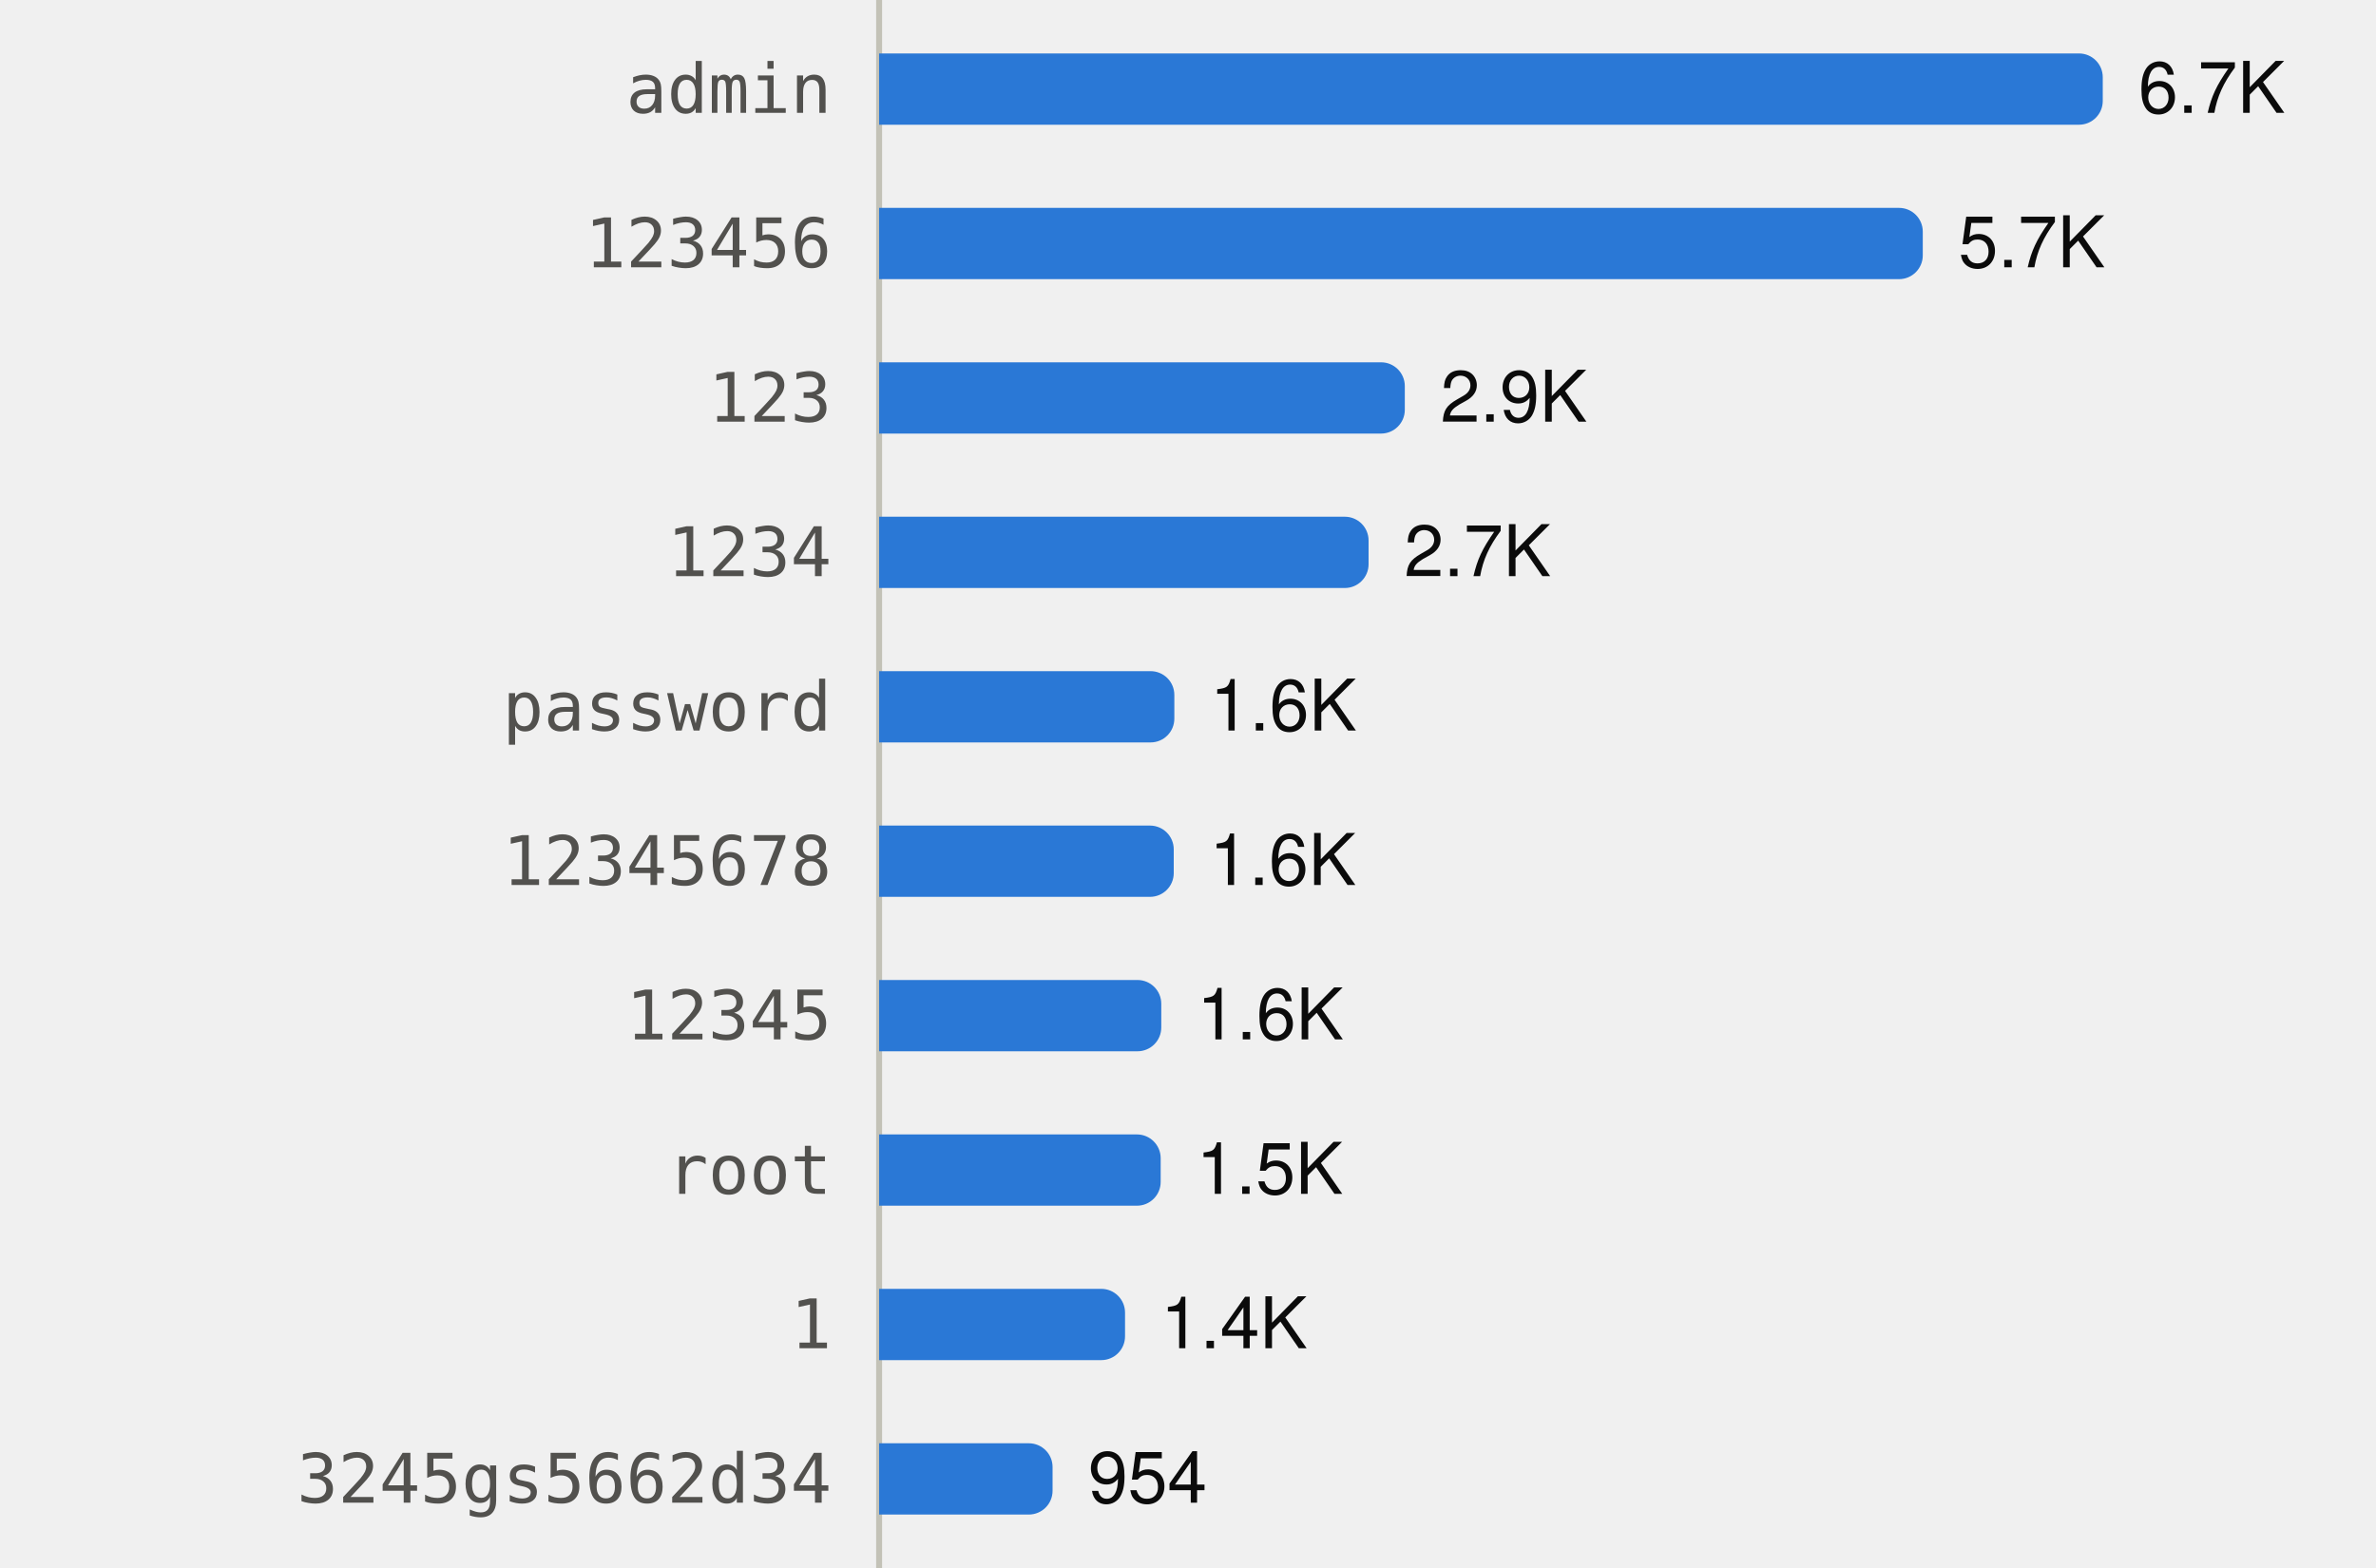
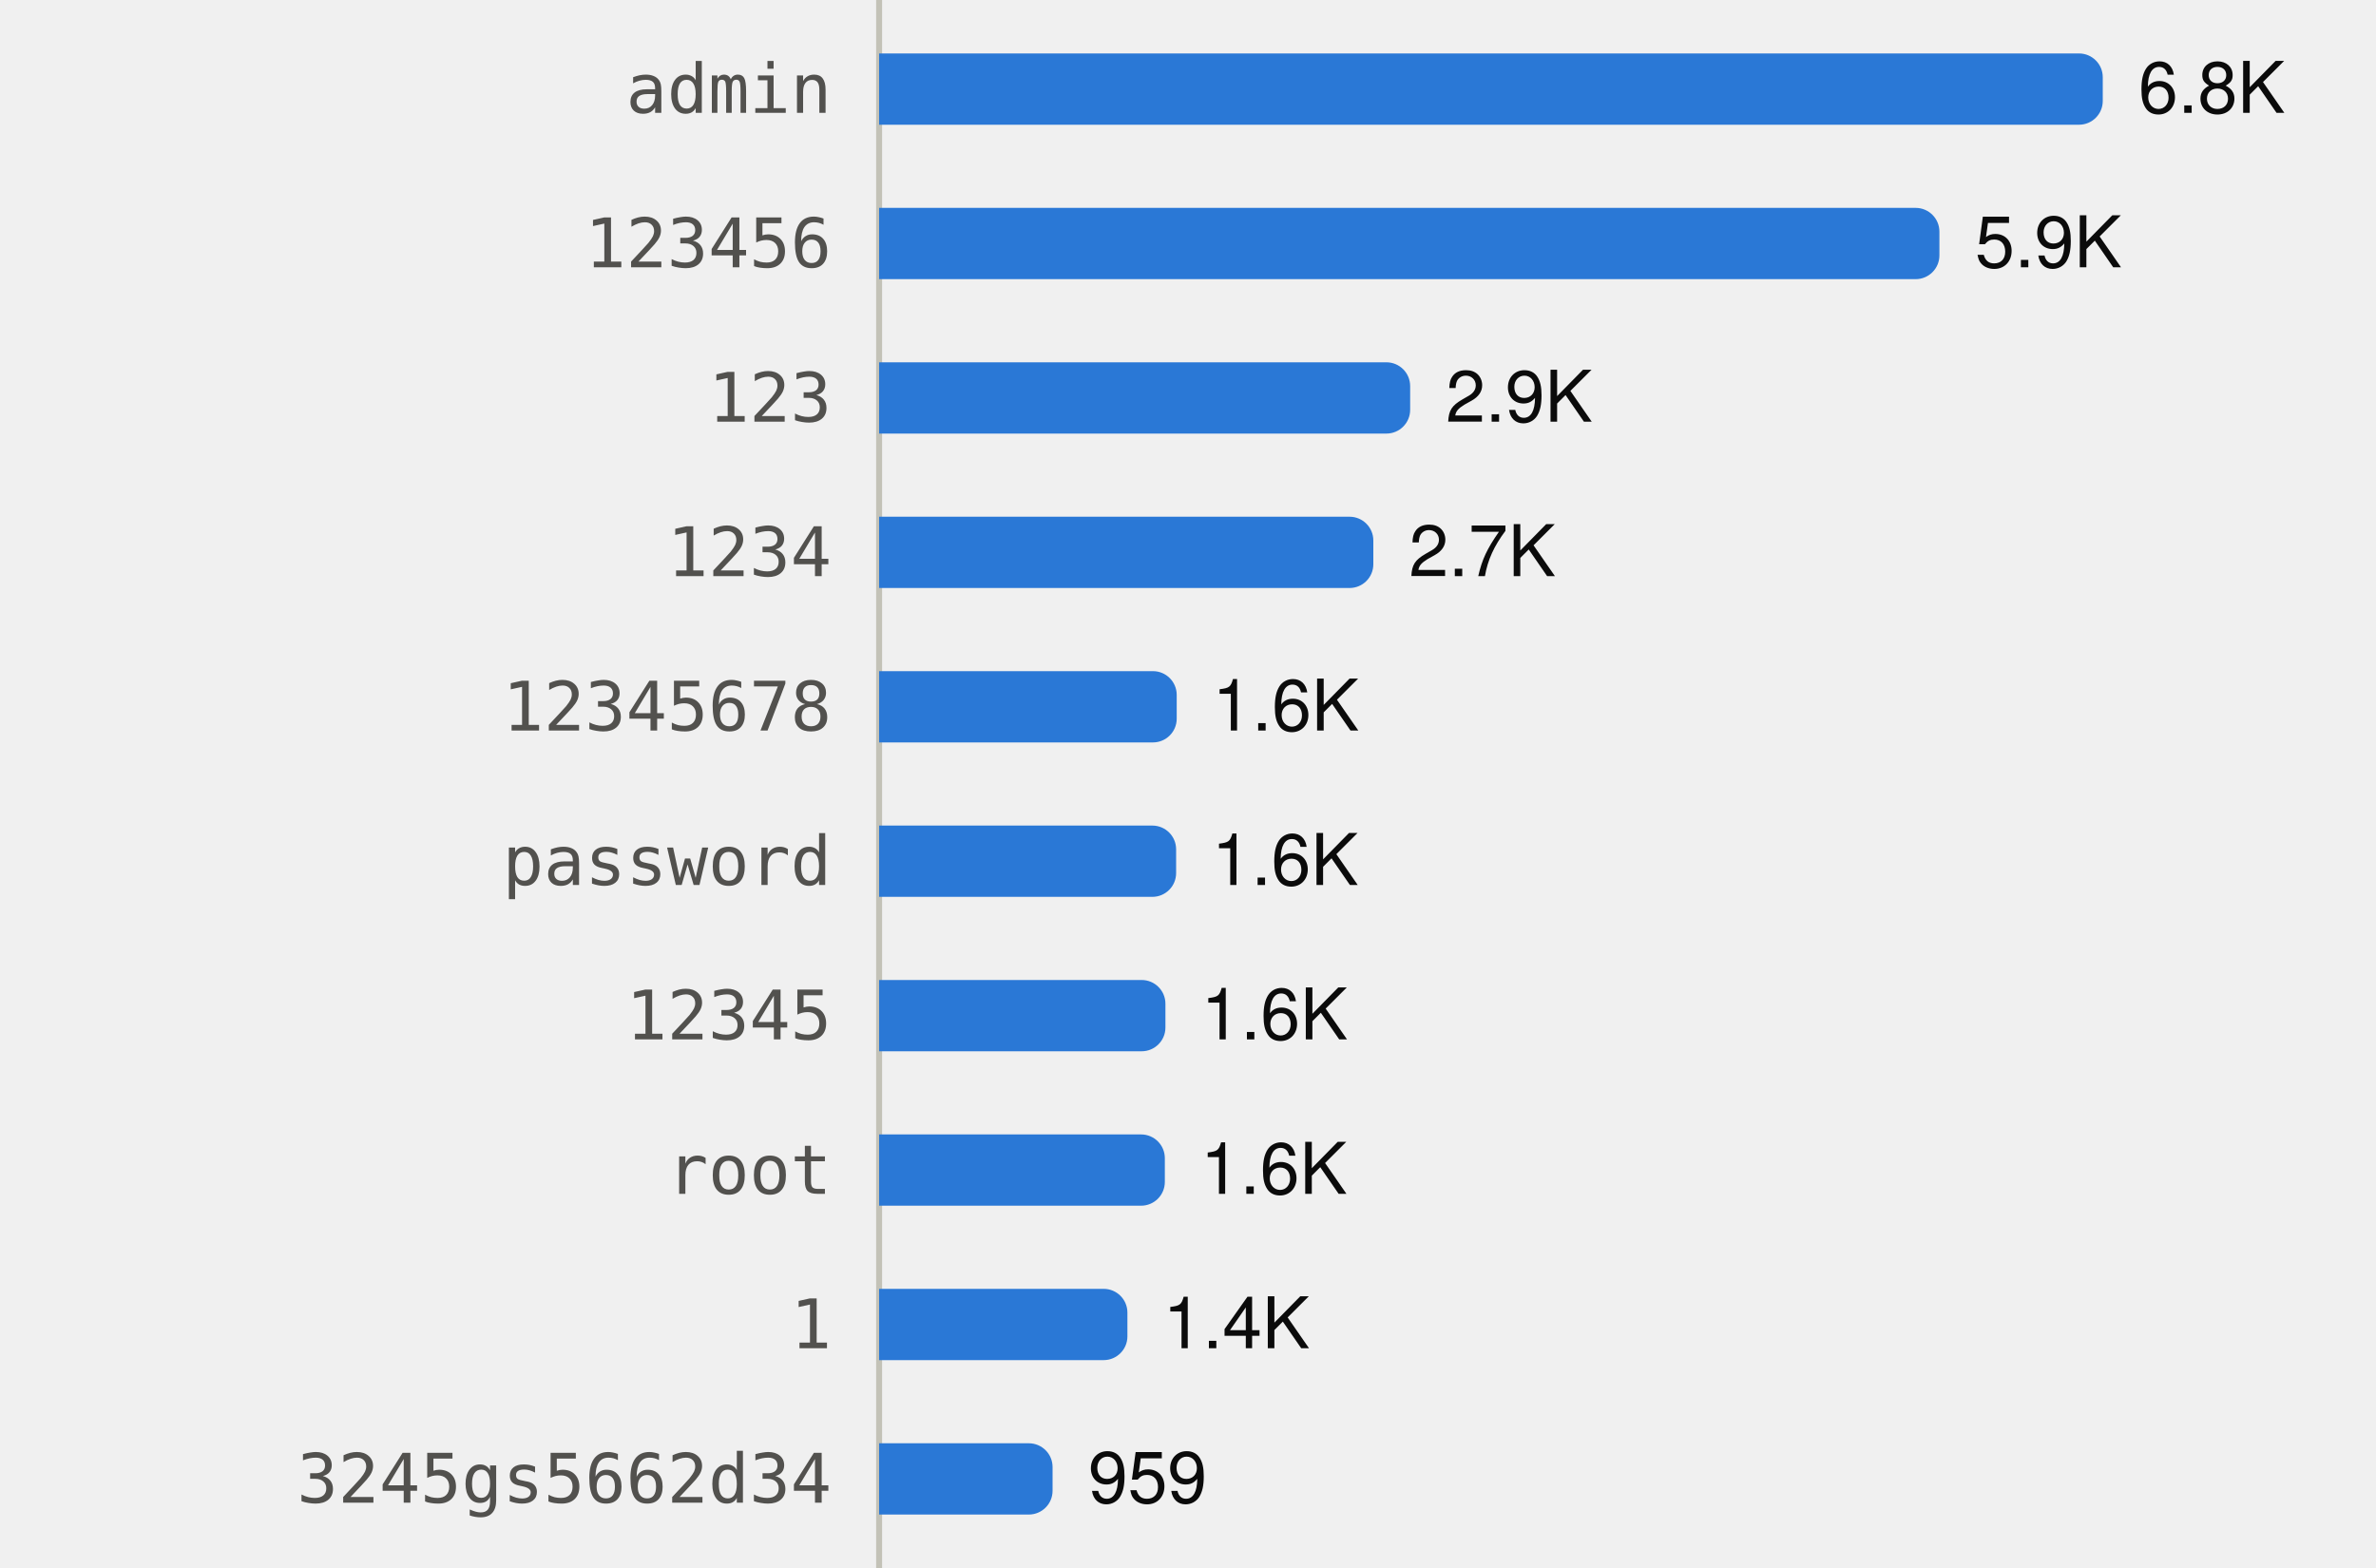
<svg xmlns="http://www.w3.org/2000/svg" viewBox="0 0 400 264" width="400" height="264" role="img">
  <style>
text{font-family:system-ui,-apple-system,"Segoe UI",Helvetica,Arial,sans-serif;font-size:12px}
.mono{font-family:ui-monospace,SFMono-Regular,Menlo,Consolas,monospace;font-size:11.5px}
.ink{fill:#0b0b0b}.ink2{fill:#52514e}.muted{fill:#898781}
.grid{stroke:#e1e0d9}.axis{stroke:#c3c2b7}
.mark{fill:#2a78d6}.line{stroke:#2a78d6;fill:none}.area{fill:#2a78d6;fill-opacity:.1}
.ring{stroke:#ffffff}
@media (prefers-color-scheme:dark){
.ink{fill:#f0efec}.ink2{fill:#c3c2b7}.grid{stroke:#2c2c2a}.axis{stroke:#383835}
.mark{fill:#3987e5}.line{stroke:#3987e5}.area{fill:#3987e5}.ring{stroke:#0d1117}}
</style>
  <line class="axis" x1="148" x2="148" y1="0" y2="264" />
  <text class="ink2 mono" x="140" y="19.0" text-anchor="end">admin</text>
  <path class="mark" d="M148.0,9.0H350.0A4,4 0 0 1 354.0,13.0V17.0A4,4 0 0 1 350.0,21.0H148.0Z" />
-   <text class="ink" x="360.0" y="19.0">6.7K</text>
+   <text class="ink" x="360.0" y="19.0">6.8K</text>
  <text class="ink2 mono" x="140" y="45.0" text-anchor="end">123456</text>
-   <path class="mark" d="M148.0,35.0H319.7A4,4 0 0 1 323.7,39.0V43.0A4,4 0 0 1 319.7,47.0H148.0Z" />
-   <text class="ink" x="329.7" y="45.0">5.7K</text>
+   <path class="mark" d="M148.0,35.0H322.5A4,4 0 0 1 326.5,39.0V43.0A4,4 0 0 1 322.5,47.0H148.0Z" />
+   <text class="ink" x="332.5" y="45.0">5.9K</text>
  <text class="ink2 mono" x="140" y="71.0" text-anchor="end">123</text>
-   <path class="mark" d="M148.0,61.0H232.5A4,4 0 0 1 236.5,65.0V69.0A4,4 0 0 1 232.5,73.0H148.0Z" />
-   <text class="ink" x="242.5" y="71.0">2.9K</text>
+   <path class="mark" d="M148.0,61.0H233.4A4,4 0 0 1 237.4,65.0V69.0A4,4 0 0 1 233.4,73.0H148.0Z" />
+   <text class="ink" x="243.4" y="71.0">2.9K</text>
  <text class="ink2 mono" x="140" y="97.0" text-anchor="end">1234</text>
-   <path class="mark" d="M148.0,87.0H226.4A4,4 0 0 1 230.4,91.0V95.0A4,4 0 0 1 226.4,99.0H148.0Z" />
-   <text class="ink" x="236.4" y="97.0">2.7K</text>
-   <text class="ink2 mono" x="140" y="123.0" text-anchor="end">password</text>
-   <path class="mark" d="M148.0,113.0H193.7A4,4 0 0 1 197.7,117.0V121.0A4,4 0 0 1 193.7,125.0H148.0Z" />
-   <text class="ink" x="203.7" y="123.0">1.6K</text>
-   <text class="ink2 mono" x="140" y="149.0" text-anchor="end">12345678</text>
-   <path class="mark" d="M148.0,139.0H193.6A4,4 0 0 1 197.6,143.0V147.0A4,4 0 0 1 193.6,151.0H148.0Z" />
-   <text class="ink" x="203.6" y="149.0">1.6K</text>
+   <path class="mark" d="M148.0,87.0H227.2A4,4 0 0 1 231.2,91.0V95.0A4,4 0 0 1 227.2,99.0H148.0Z" />
+   <text class="ink" x="237.2" y="97.0">2.7K</text>
+   <text class="ink2 mono" x="140" y="123.0" text-anchor="end">12345678</text>
+   <path class="mark" d="M148.0,113.0H194.1A4,4 0 0 1 198.1,117.0V121.0A4,4 0 0 1 194.1,125.0H148.0Z" />
+   <text class="ink" x="204.1" y="123.0">1.6K</text>
+   <text class="ink2 mono" x="140" y="149.0" text-anchor="end">password</text>
+   <path class="mark" d="M148.0,139.0H194.0A4,4 0 0 1 198.0,143.0V147.0A4,4 0 0 1 194.0,151.0H148.0Z" />
+   <text class="ink" x="204.0" y="149.0">1.6K</text>
  <text class="ink2 mono" x="140" y="175.0" text-anchor="end">12345</text>
-   <path class="mark" d="M148.0,165.0H191.5A4,4 0 0 1 195.5,169.0V173.0A4,4 0 0 1 191.5,177.0H148.0Z" />
-   <text class="ink" x="201.5" y="175.0">1.6K</text>
+   <path class="mark" d="M148.0,165.0H192.2A4,4 0 0 1 196.2,169.0V173.0A4,4 0 0 1 192.2,177.0H148.0Z" />
+   <text class="ink" x="202.2" y="175.0">1.6K</text>
  <text class="ink2 mono" x="140" y="201.0" text-anchor="end">root</text>
-   <path class="mark" d="M148.0,191.0H191.4A4,4 0 0 1 195.4,195.0V199.0A4,4 0 0 1 191.4,203.0H148.0Z" />
-   <text class="ink" x="201.4" y="201.0">1.5K</text>
+   <path class="mark" d="M148.0,191.0H192.1A4,4 0 0 1 196.1,195.0V199.0A4,4 0 0 1 192.1,203.0H148.0Z" />
+   <text class="ink" x="202.1" y="201.0">1.6K</text>
  <text class="ink2 mono" x="140" y="227.0" text-anchor="end">1</text>
-   <path class="mark" d="M148.0,217.0H185.4A4,4 0 0 1 189.4,221.0V225.0A4,4 0 0 1 185.4,229.0H148.0Z" />
-   <text class="ink" x="195.4" y="227.0">1.4K</text>
+   <path class="mark" d="M148.0,217.0H185.8A4,4 0 0 1 189.8,221.0V225.0A4,4 0 0 1 185.8,229.0H148.0Z" />
+   <text class="ink" x="195.8" y="227.0">1.4K</text>
  <text class="ink2 mono" x="140" y="253.0" text-anchor="end">3245gs5662d34</text>
  <path class="mark" d="M148.0,243.0H173.2A4,4 0 0 1 177.2,247.0V251.0A4,4 0 0 1 173.2,255.0H148.0Z" />
-   <text class="ink" x="183.2" y="253.0">954</text>
+   <text class="ink" x="183.2" y="253.0">959</text>
</svg>
